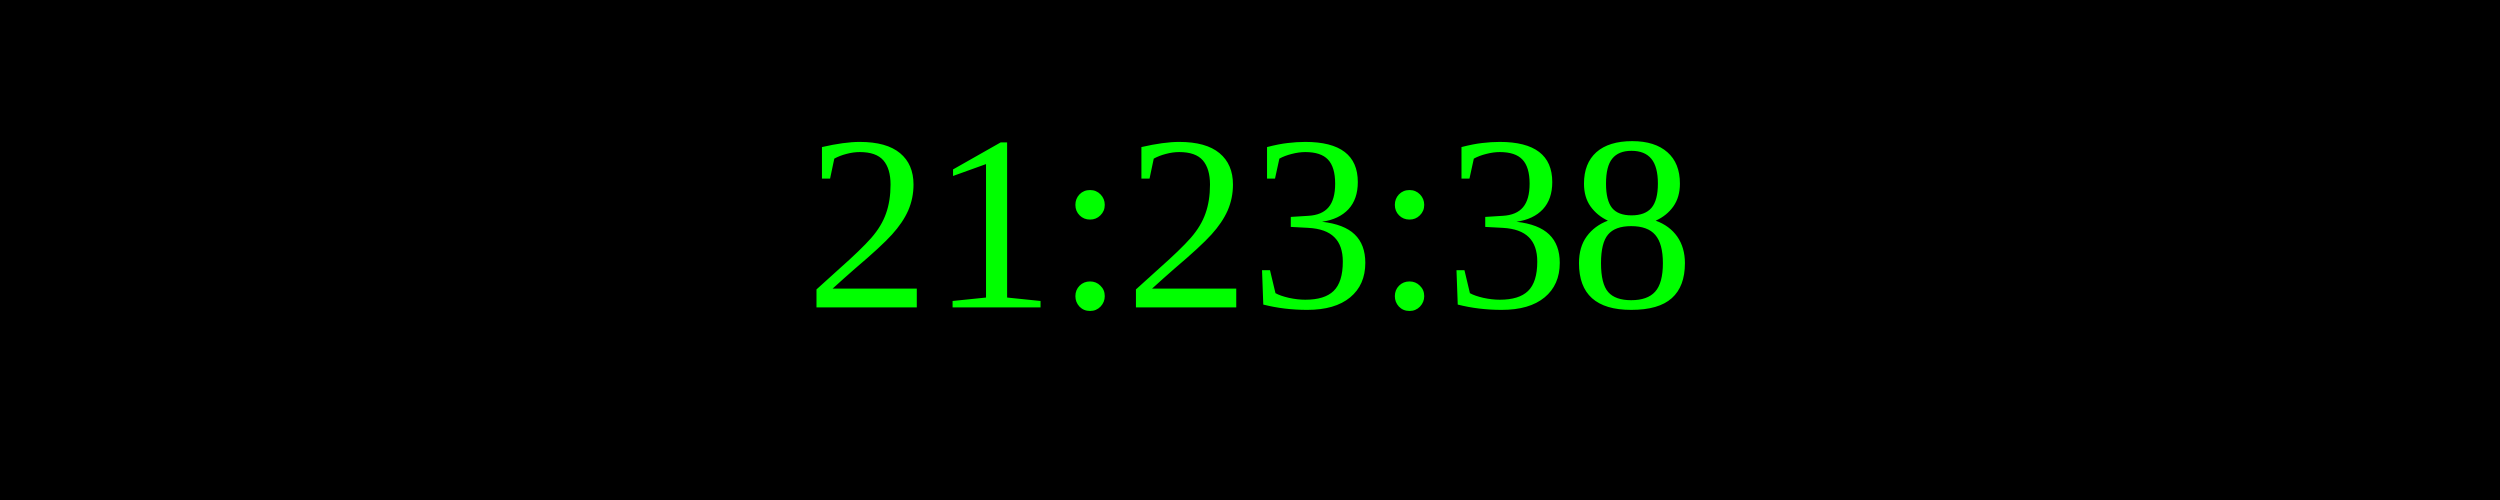
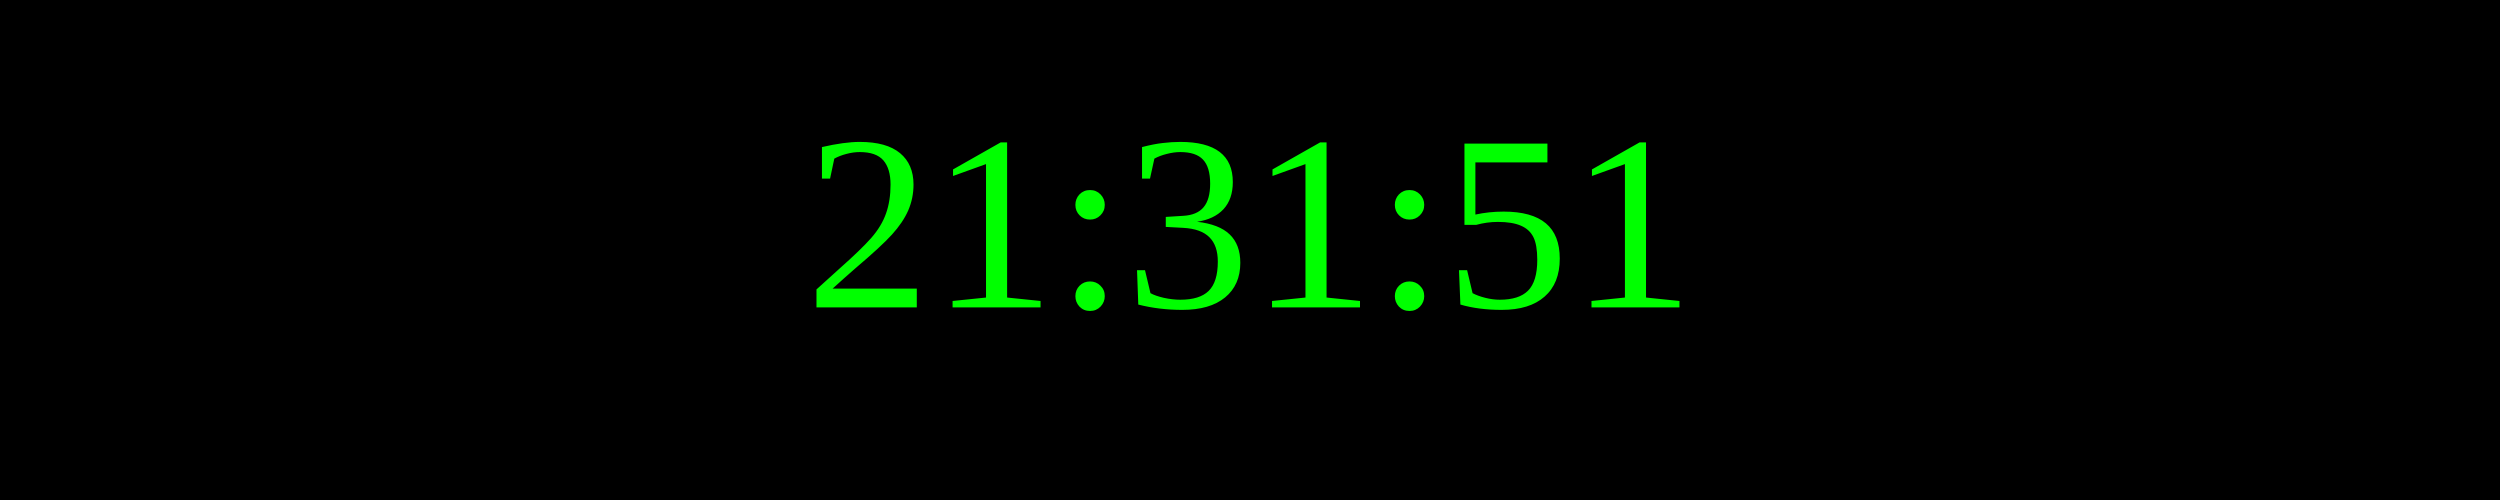
<svg xmlns="http://www.w3.org/2000/svg" width="250" height="50">
  <rect width="100%" height="100%" fill="black" />
  <text x="50%" y="50%" font-size="25" fill="lime" text-anchor="middle" dominant-baseline="middle">
- 21:23:38
+ 21:31:51
</text>
</svg>
